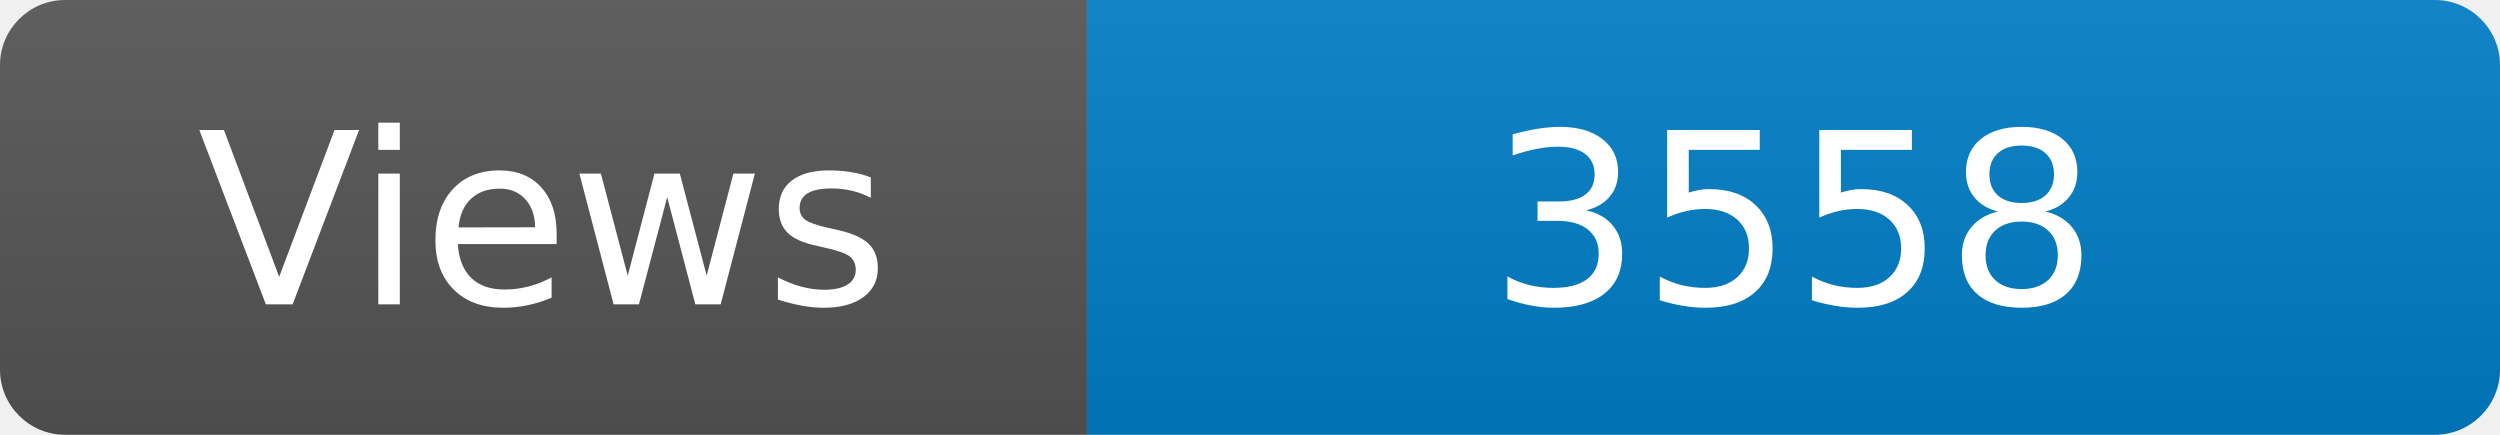
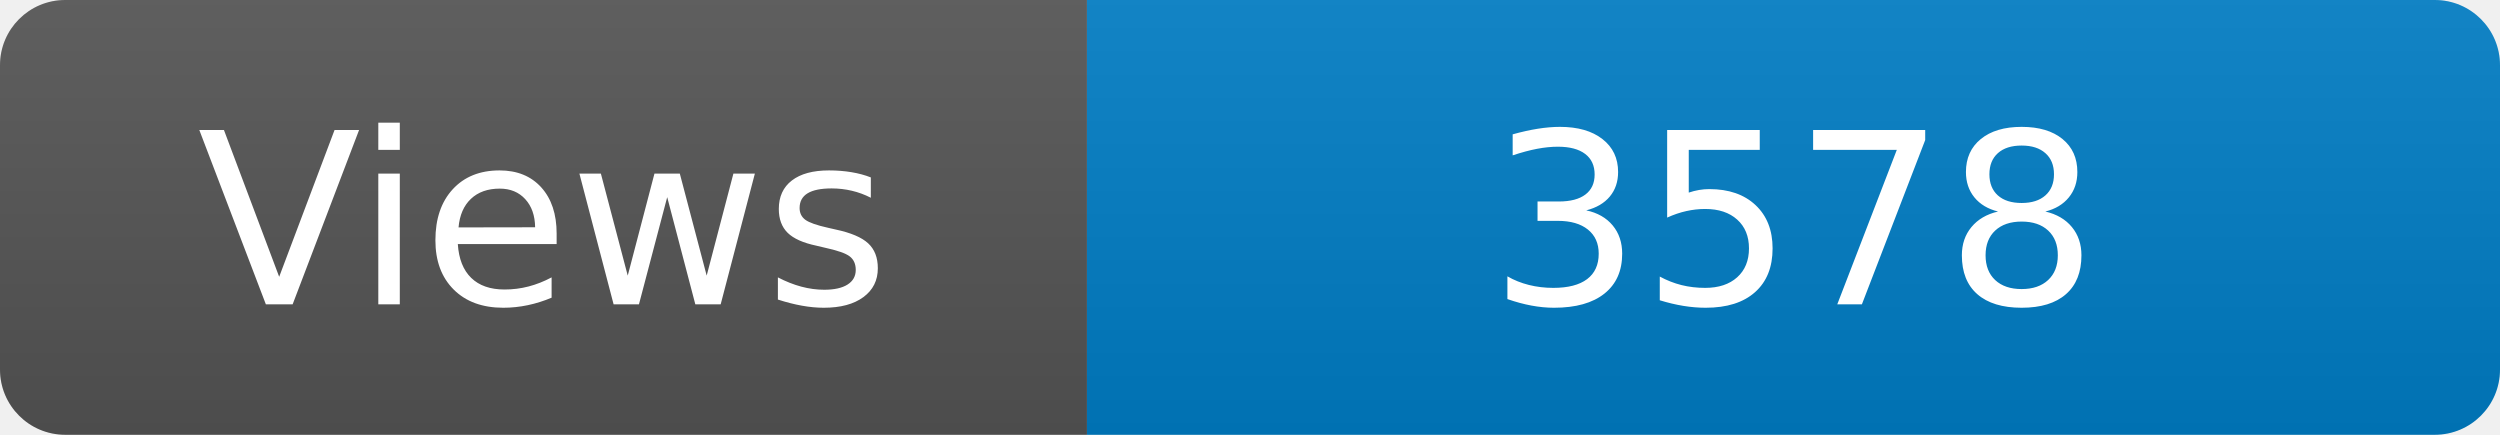
<svg xmlns="http://www.w3.org/2000/svg" width="115" height="20" role="img" aria-label="Maintained?: yes">
  <linearGradient id="s" x2="0" y2="100%">
    <stop offset="0" stop-color="#bbb" stop-opacity=".1" />
    <stop offset="1" stop-opacity=".1" />
  </linearGradient>
  <clipPath id="r">
    <rect width="115" height="20" rx="3" fill="#fff" />
  </clipPath>
  <g clip-path="url(#r)">
    <rect width="50" height="20" fill="#555" />
    <rect x="50" width="160" height="20" fill="#007ec6" />
    <rect width="115" height="20" fill="url(#s)" />
  </g>
  <g fill="#fff" text-anchor="middle" font-family="Verdana,Geneva,DejaVu Sans,sans-serif" font-size="110">
    <text x="250" y="140" transform="scale(.1)" fill="#fff">Views</text>
-     <text x="825" y="140" transform="scale(.1)" fill="#fff">3558</text>
+     <text x="825" y="140" transform="scale(.1)" fill="#fff">3578</text>
  </g>
</svg>
